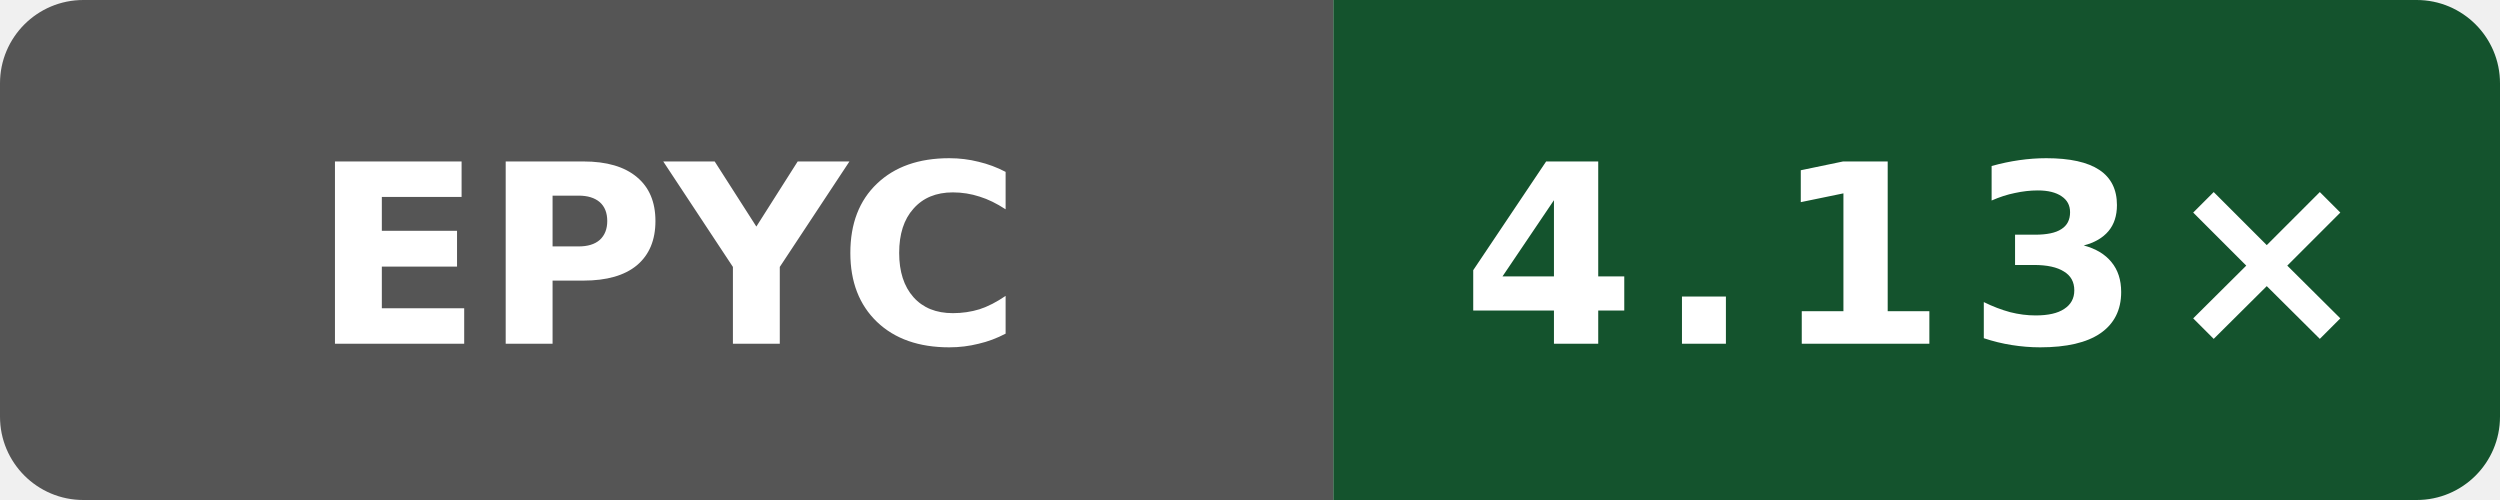
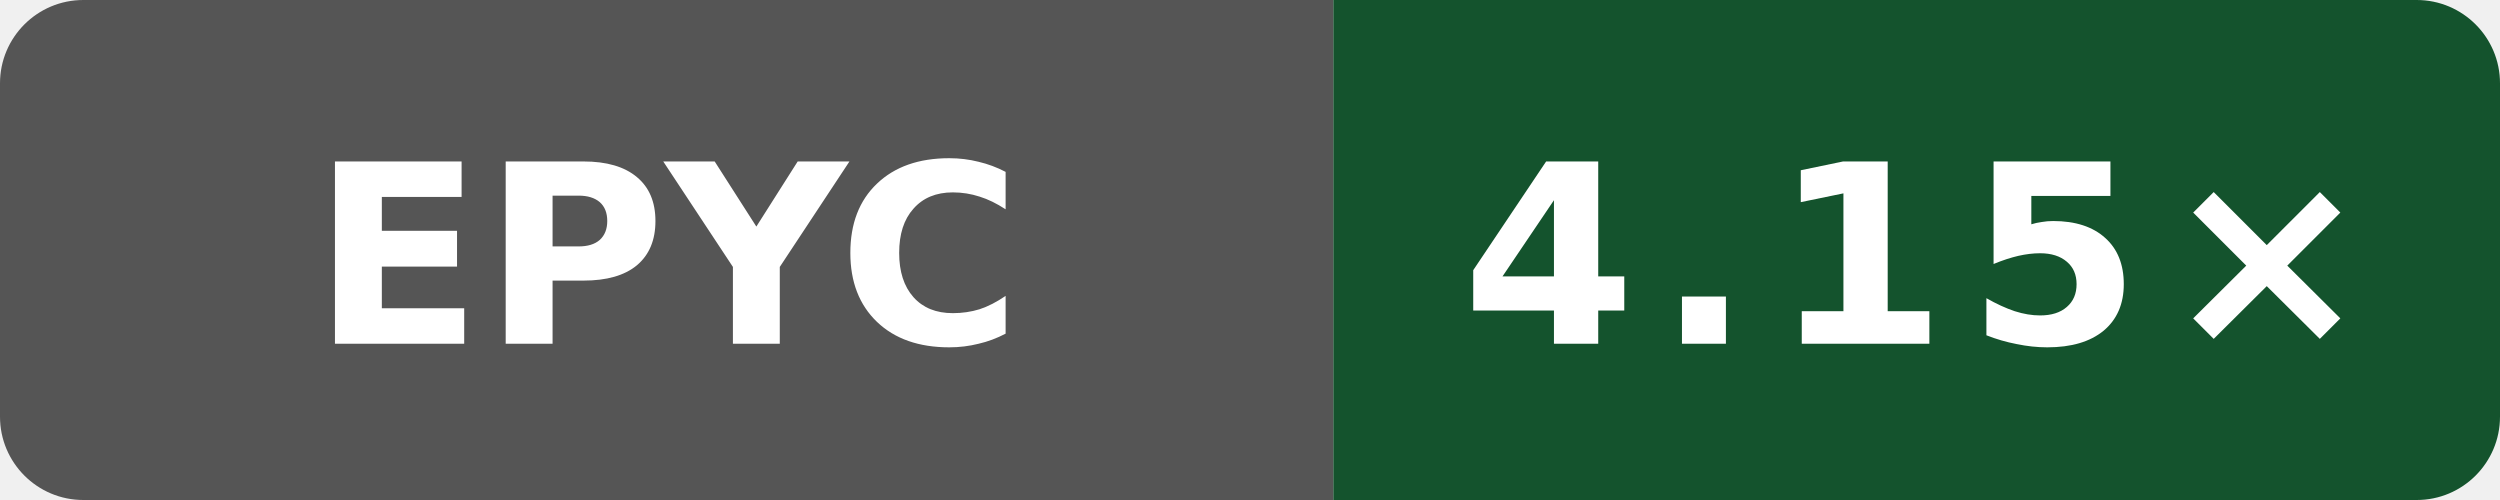
- <svg xmlns="http://www.w3.org/2000/svg" data-original-label="Internal C++ O3 compile vs gcc; AMD EPYC 9V74 80-Core Processor; revision 0785eb82196d630572f71a1967b3aa589dce33d3" data-original-message="4.13×" width="120" height="24" viewBox="0 0 120 24" role="img" aria-label="Internal C++ O3 compile vs gcc; AMD EPYC 9V74 80-Core Processor; revision 0785eb82196d630572f71a1967b3aa589dce33d3; measured 0785eb82196d630572f71a1967b3aa589dce33d3; 4 commits behind main: 4.13×">
+ <svg xmlns="http://www.w3.org/2000/svg" data-original-label="Internal C++ O3 compile vs gcc; AMD EPYC 7763 64-Core Processor; revision 90ebfa8f4eed49b0d61b4b4993914107c23a761e" data-original-message="4.15×" width="120" height="24" viewBox="0 0 120 24" role="img" aria-label="Internal C++ O3 compile vs gcc; AMD EPYC 7763 64-Core Processor; revision 90ebfa8f4eed49b0d61b4b4993914107c23a761e; measured 90ebfa8f4eed49b0d61b4b4993914107c23a761e; 0 commits behind main: 4.15×">
  <defs>
    <clipPath id="badge">
      <rect width="120" height="24" rx="4" />
    </clipPath>
  </defs>
  <g clip-path="url(#badge)">
    <rect width="64" height="24" fill="#555" />
    <rect x="64" width="56" height="24" fill="#14532d" />
  </g>
  <text x="32" y="16.5" fill="#fff" text-anchor="middle" font-family="Verdana,Geneva,DejaVu Sans,sans-serif" font-size="12" font-weight="700" textLength="31" lengthAdjust="spacingAndGlyphs">EPYC</text>
-   <text x="92" y="16.5" fill="#fff" text-anchor="middle" font-family="Verdana,Geneva,DejaVu Sans,sans-serif" font-size="12" font-weight="700" letter-spacing="1" textLength="39" lengthAdjust="spacingAndGlyphs">4.13×</text>
+   <text x="92" y="16.5" fill="#fff" text-anchor="middle" font-family="Verdana,Geneva,DejaVu Sans,sans-serif" font-size="12" font-weight="700" letter-spacing="1" textLength="39" lengthAdjust="spacingAndGlyphs">4.15×</text>
</svg>
